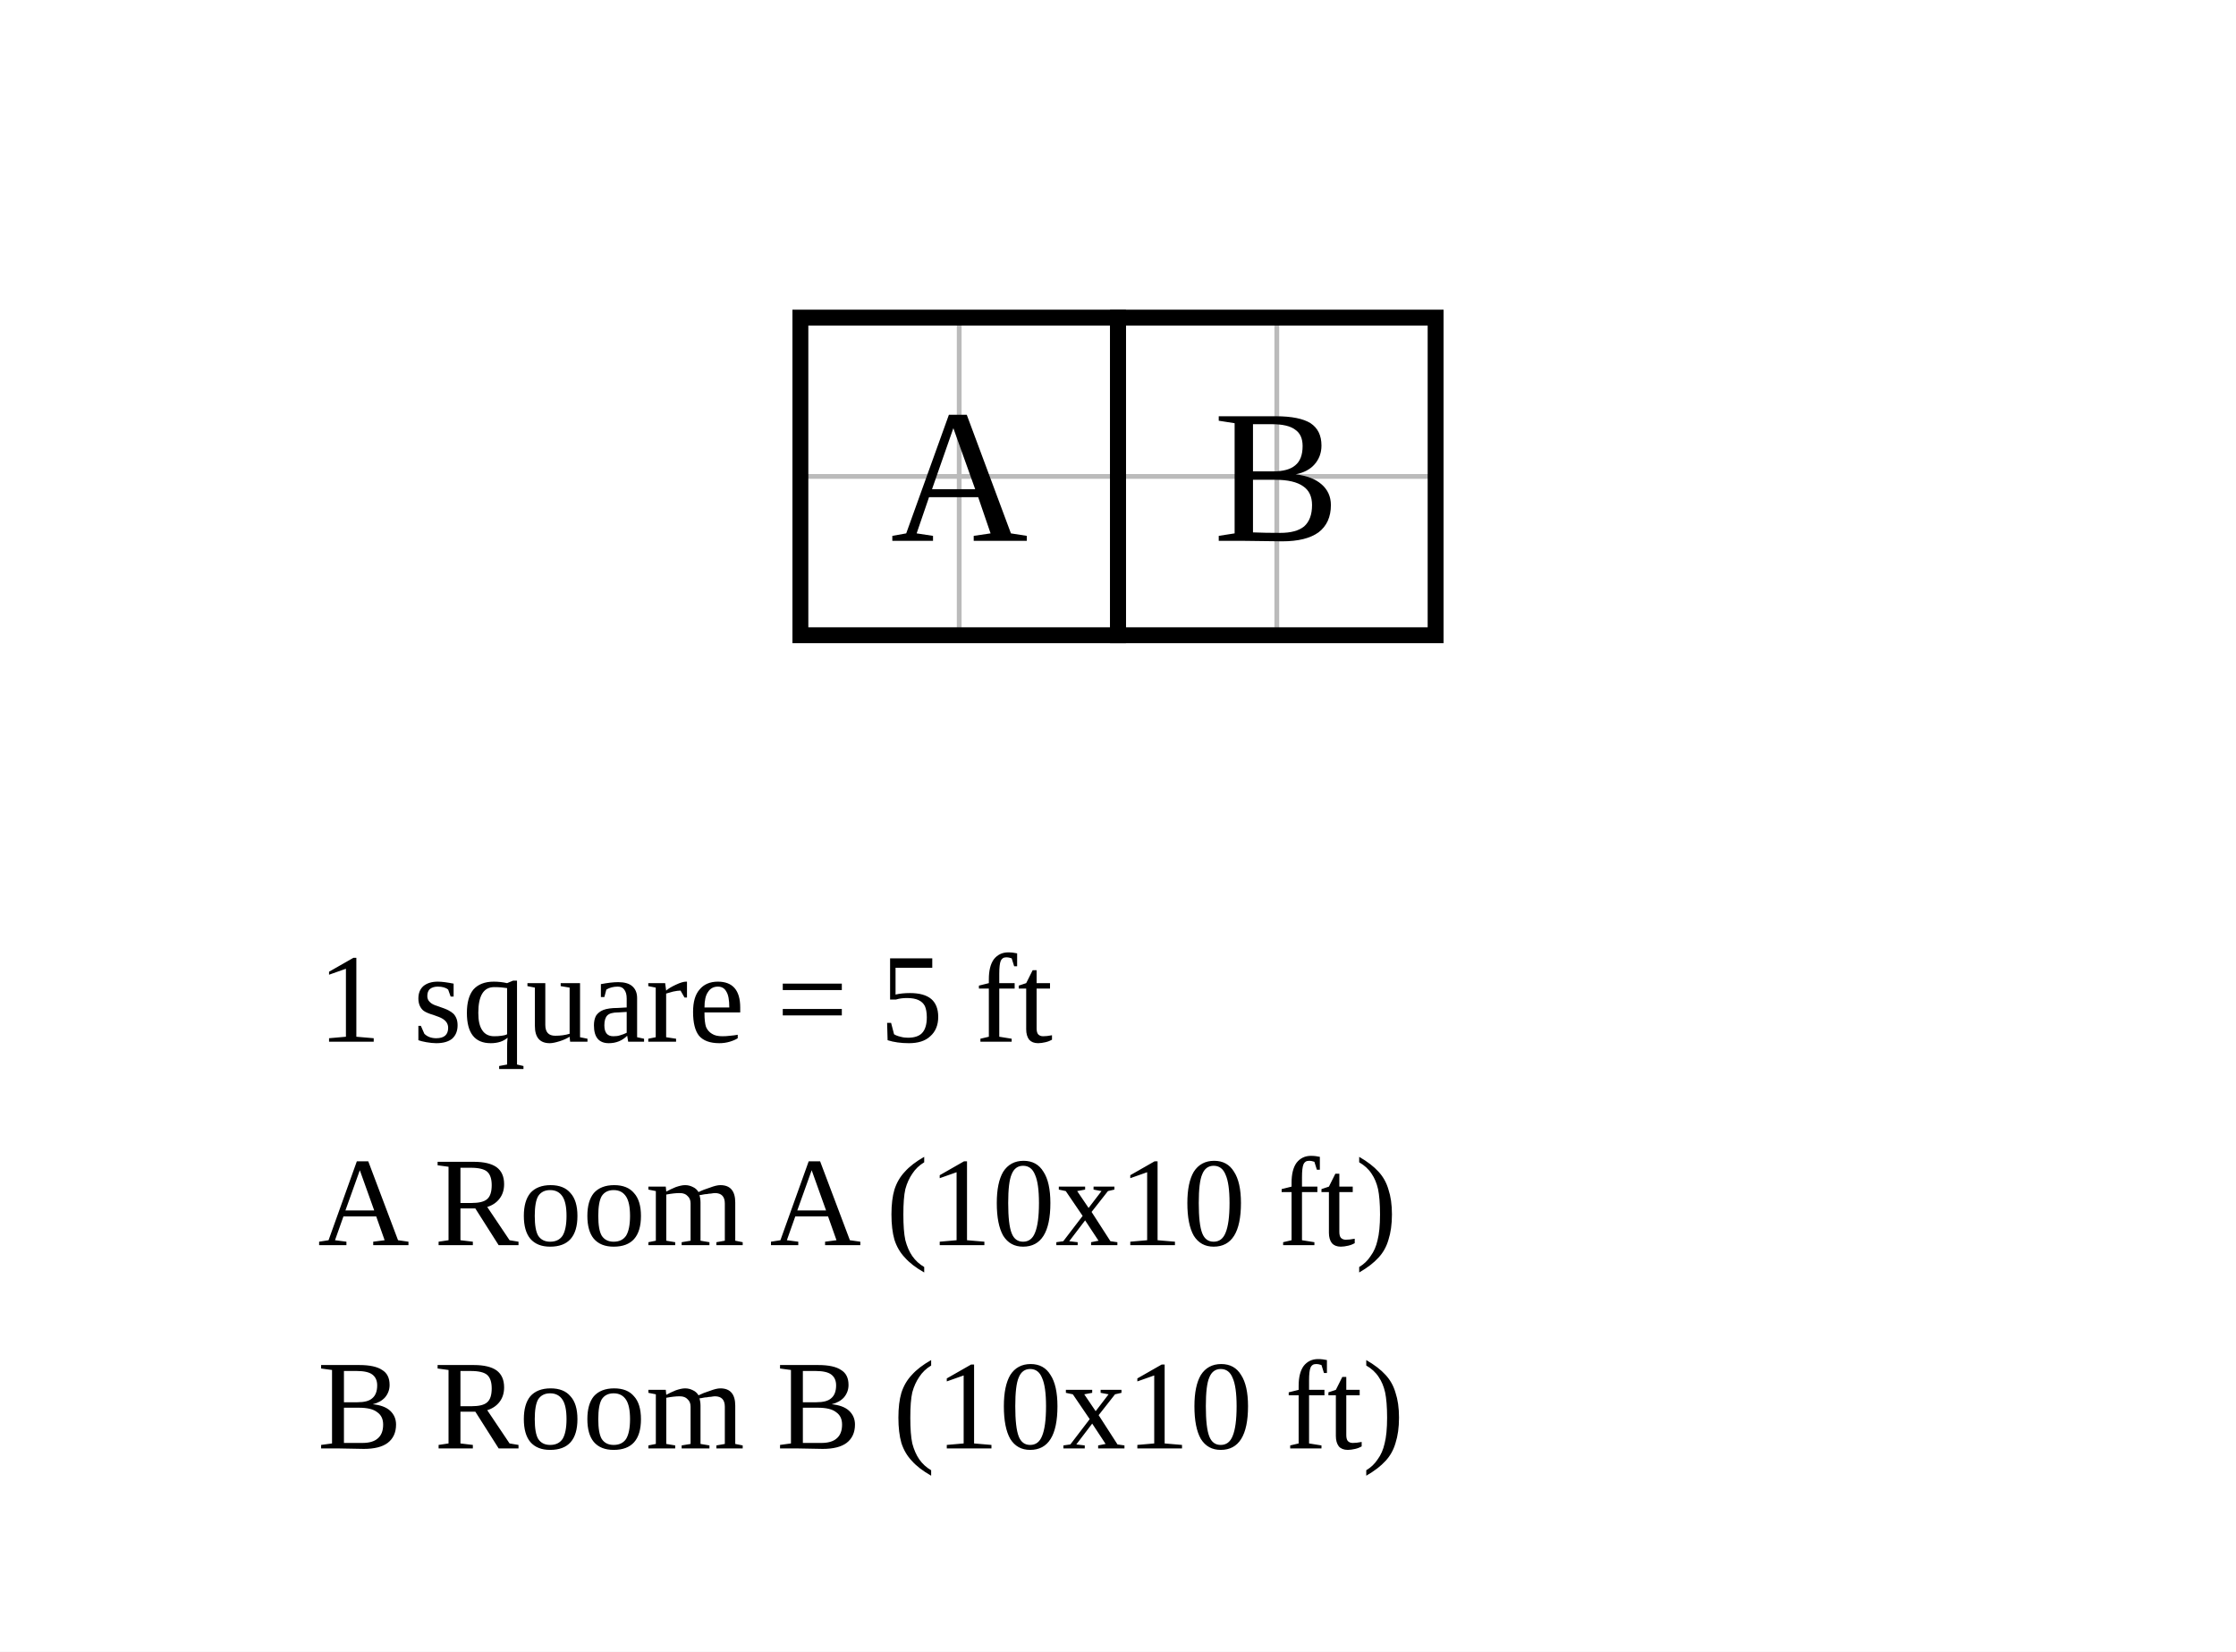
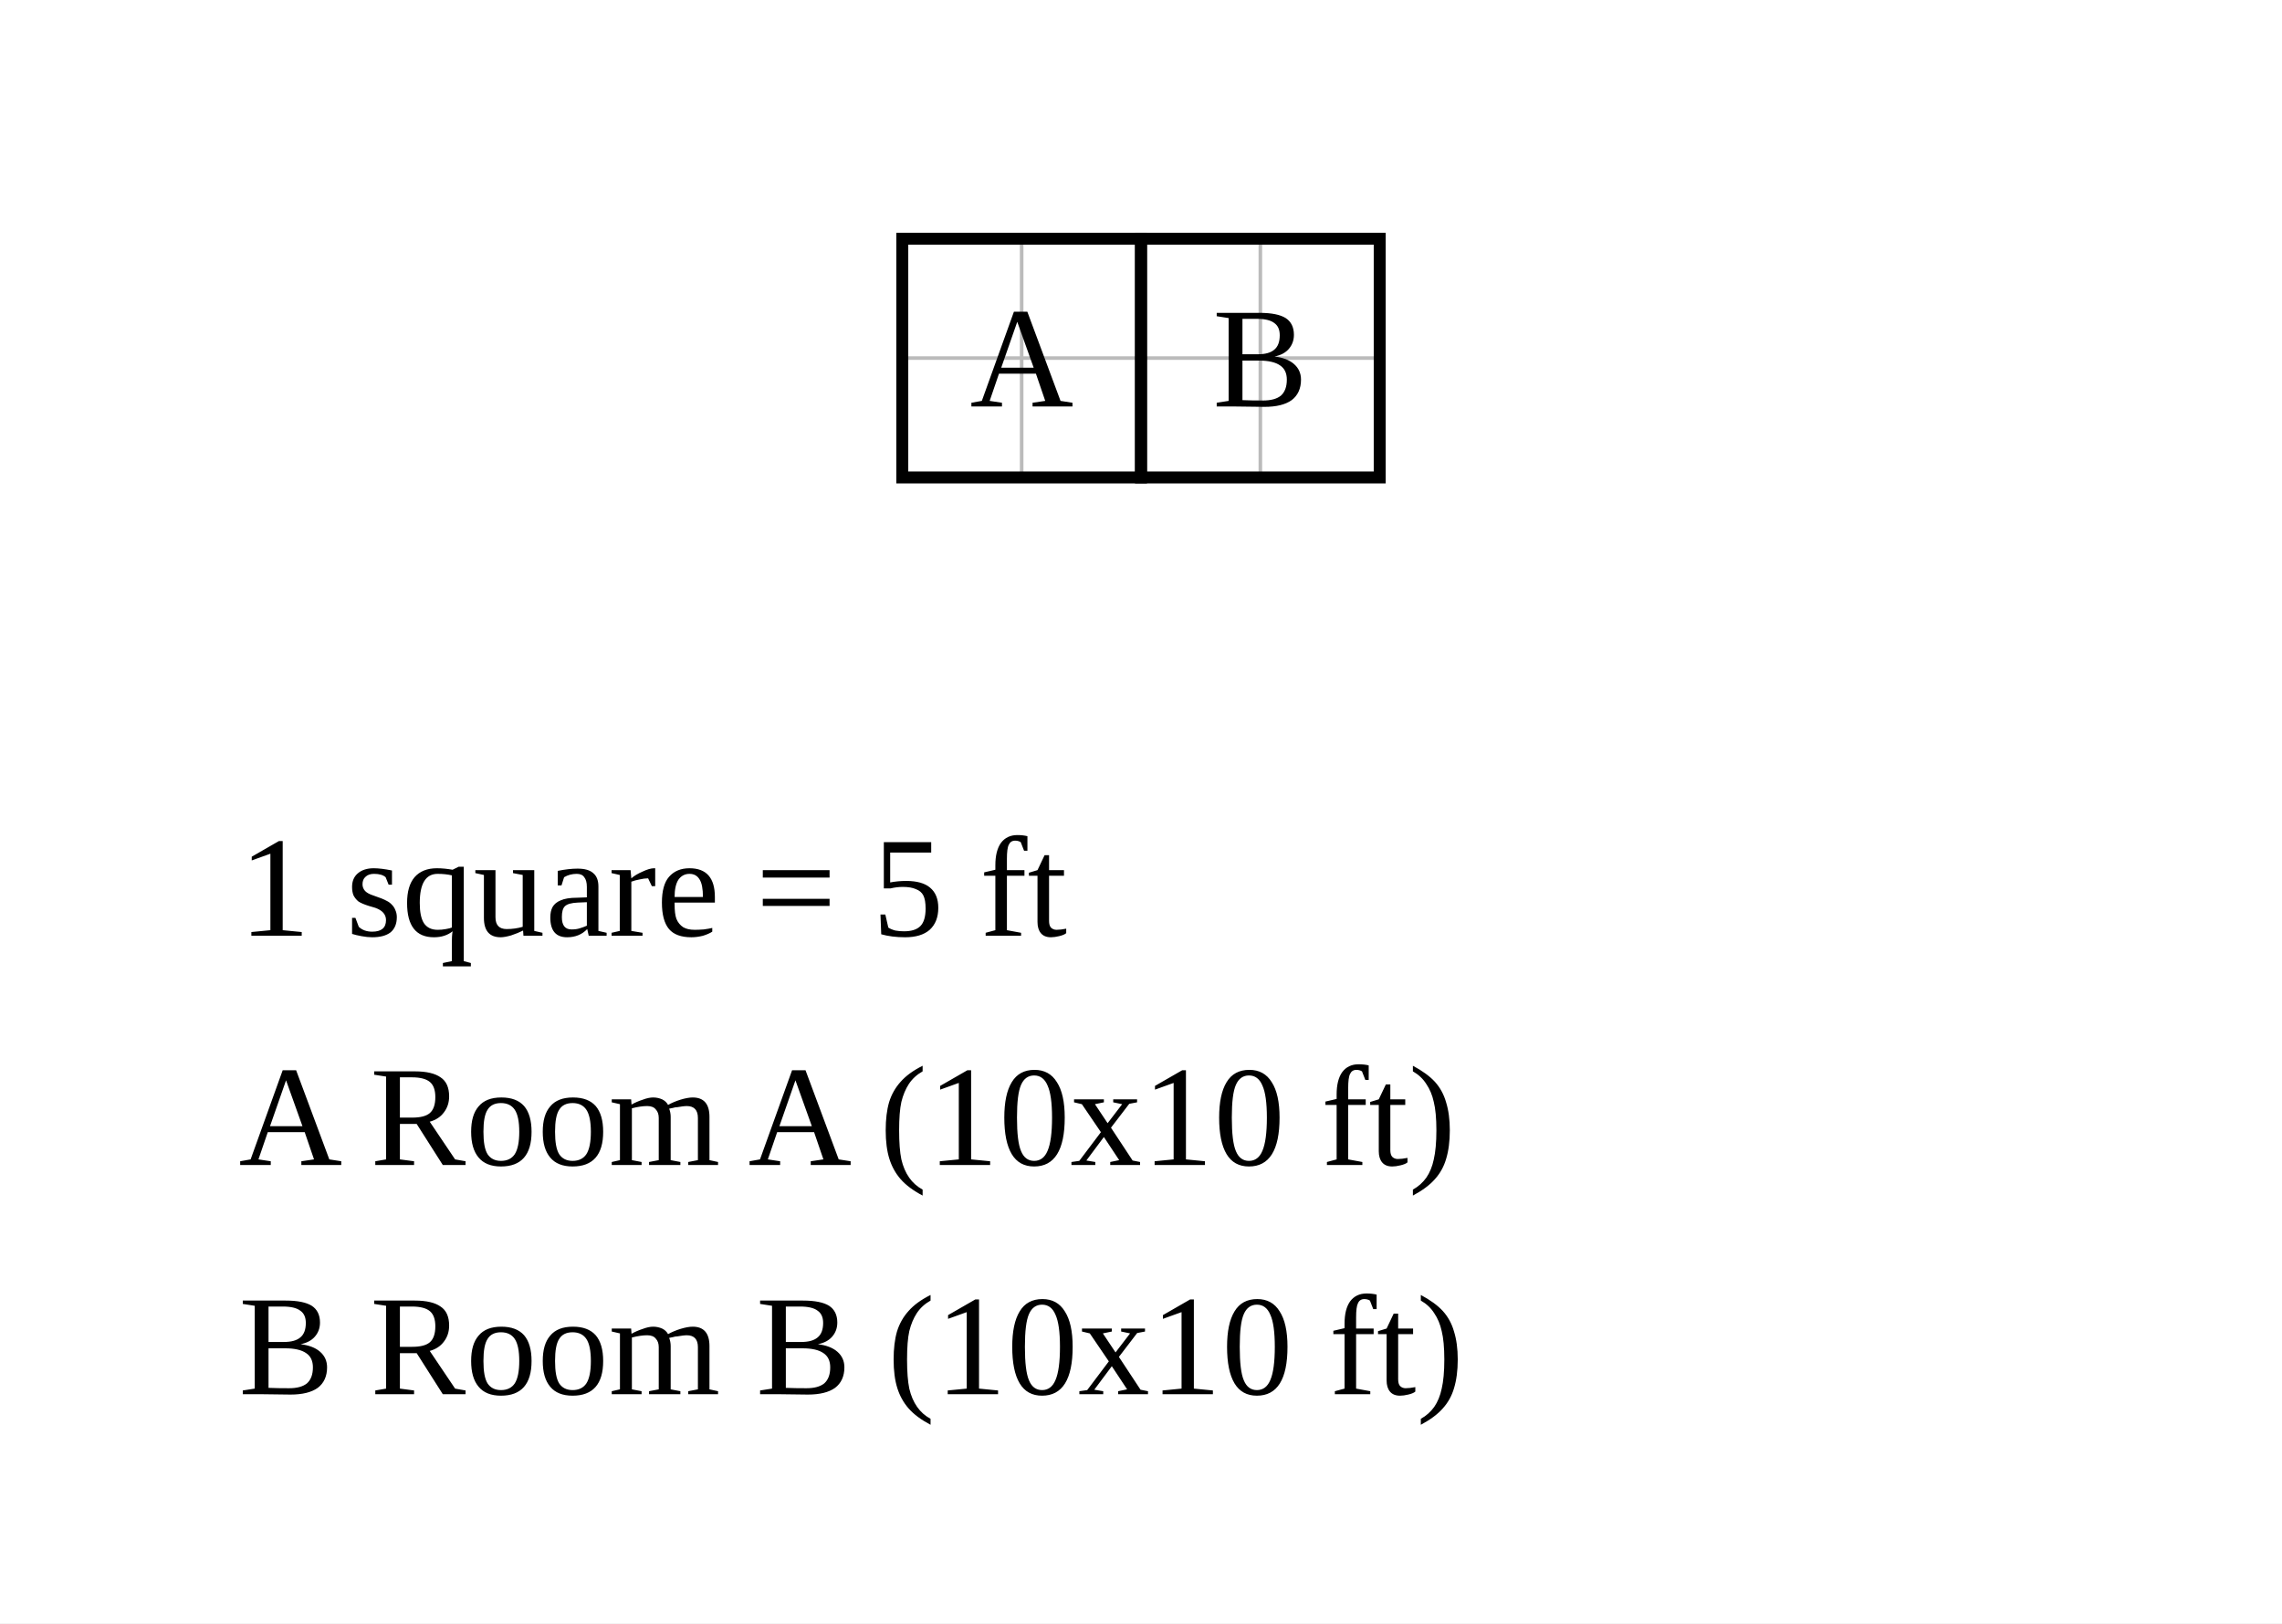
- <svg xmlns="http://www.w3.org/2000/svg" width="704" height="520" viewBox="-25.2 -10 70.4 52">
-   <rect x="-25.2" y="-10" width="70.4" height="52" fill="white" />
+ <svg xmlns="http://www.w3.org/2000/svg" width="956" height="680" viewBox="-37.8 -10 95.6 68">
+   <rect x="-37.8" y="-10" width="95.6" height="68" fill="white" />
  <g stroke="#bbb" stroke-width="0.15">
    <line x1="0" y1="0" x2="0" y2="10" />
    <line x1="5" y1="0" x2="5" y2="10" />
    <line x1="10" y1="0" x2="10" y2="10" />
    <line x1="15" y1="0" x2="15" y2="10" />
    <line x1="20" y1="0" x2="20" y2="10" />
    <line x1="0" y1="0" x2="20" y2="0" />
    <line x1="0" y1="5" x2="20" y2="5" />
    <line x1="0" y1="10" x2="20" y2="10" />
  </g>
  <rect data-room="a" x="0" y="0" width="10" height="10" fill="none" stroke="black" stroke-width="0.5" />
  <text data-room="a" x="5" y="5" text-anchor="middle" dominant-baseline="central" font-size="6">A</text>
  <rect data-room="b" x="10" y="0" width="10" height="10" fill="none" stroke="black" stroke-width="0.5" />
  <text data-room="b" x="15" y="5" text-anchor="middle" dominant-baseline="central" font-size="6">B</text>
-   <text class="scale" x="-15.2" y="22.8" font-size="4">1 square = 5 ft</text>
-   <text class="key" x="-15.2" y="29.2" font-size="4">A  Room A  (10x10 ft)</text>
-   <text class="key" x="-15.2" y="35.6" font-size="4">B  Room B  (10x10 ft)</text>
+   <text class="scale" x="-27.8" y="29.2" font-size="6">1 square = 5 ft</text>
+   <text class="key" x="-27.8" y="38.8" font-size="6">A  Room A  (10x10 ft)</text>
+   <text class="key" x="-27.8" y="48.4" font-size="6">B  Room B  (10x10 ft)</text>
</svg>
